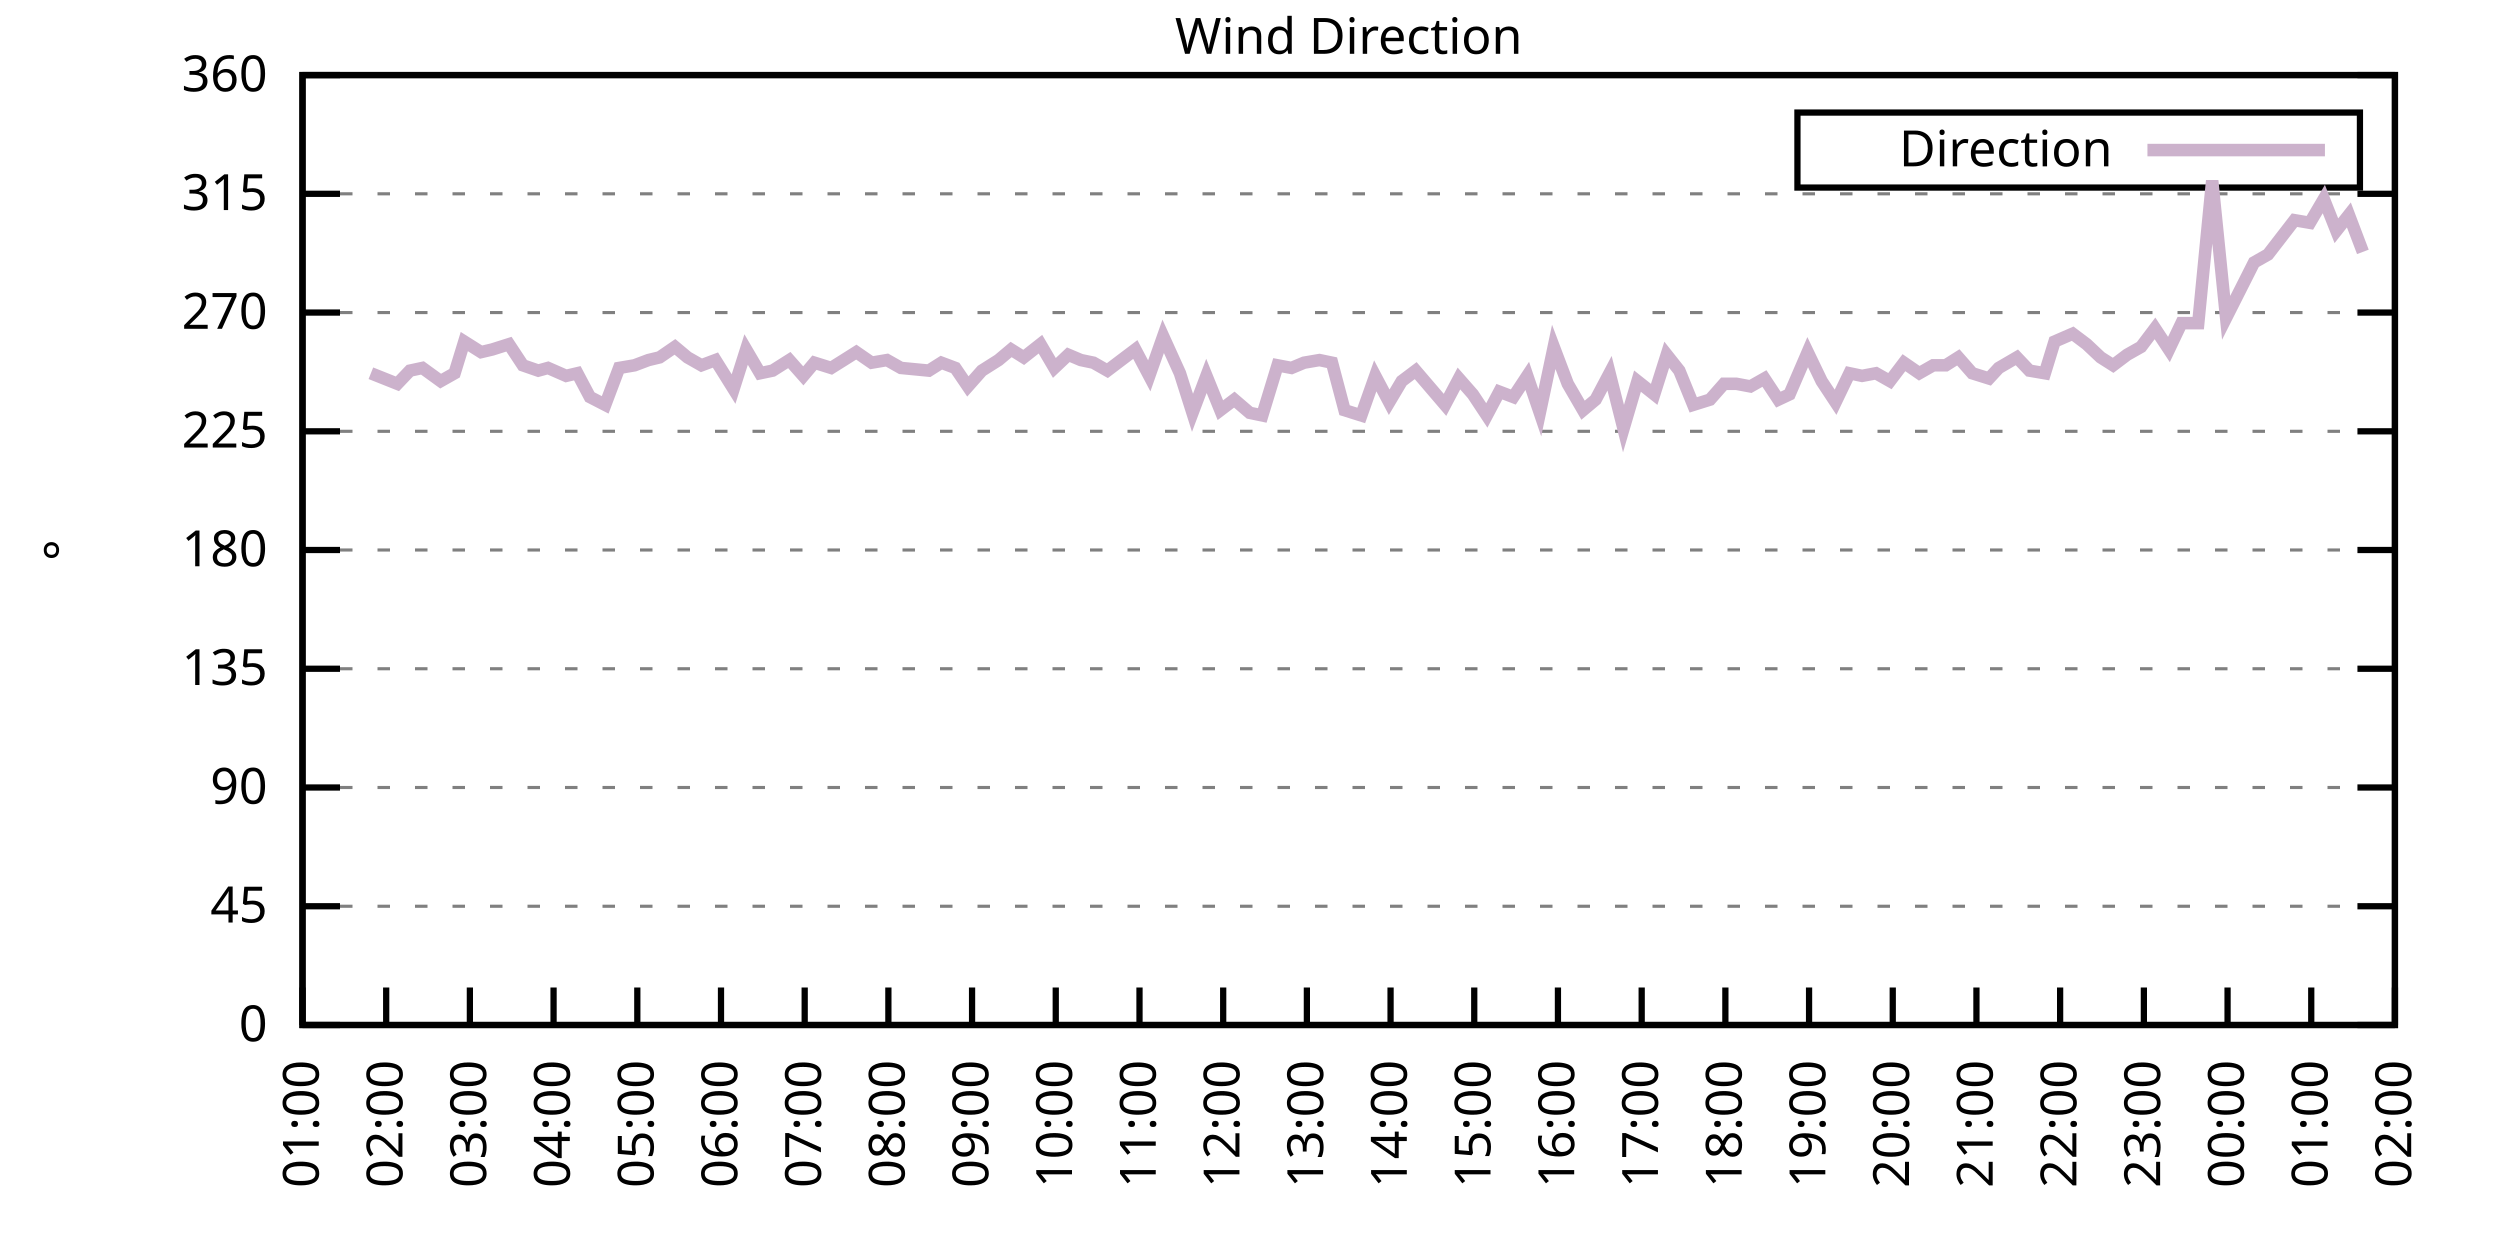
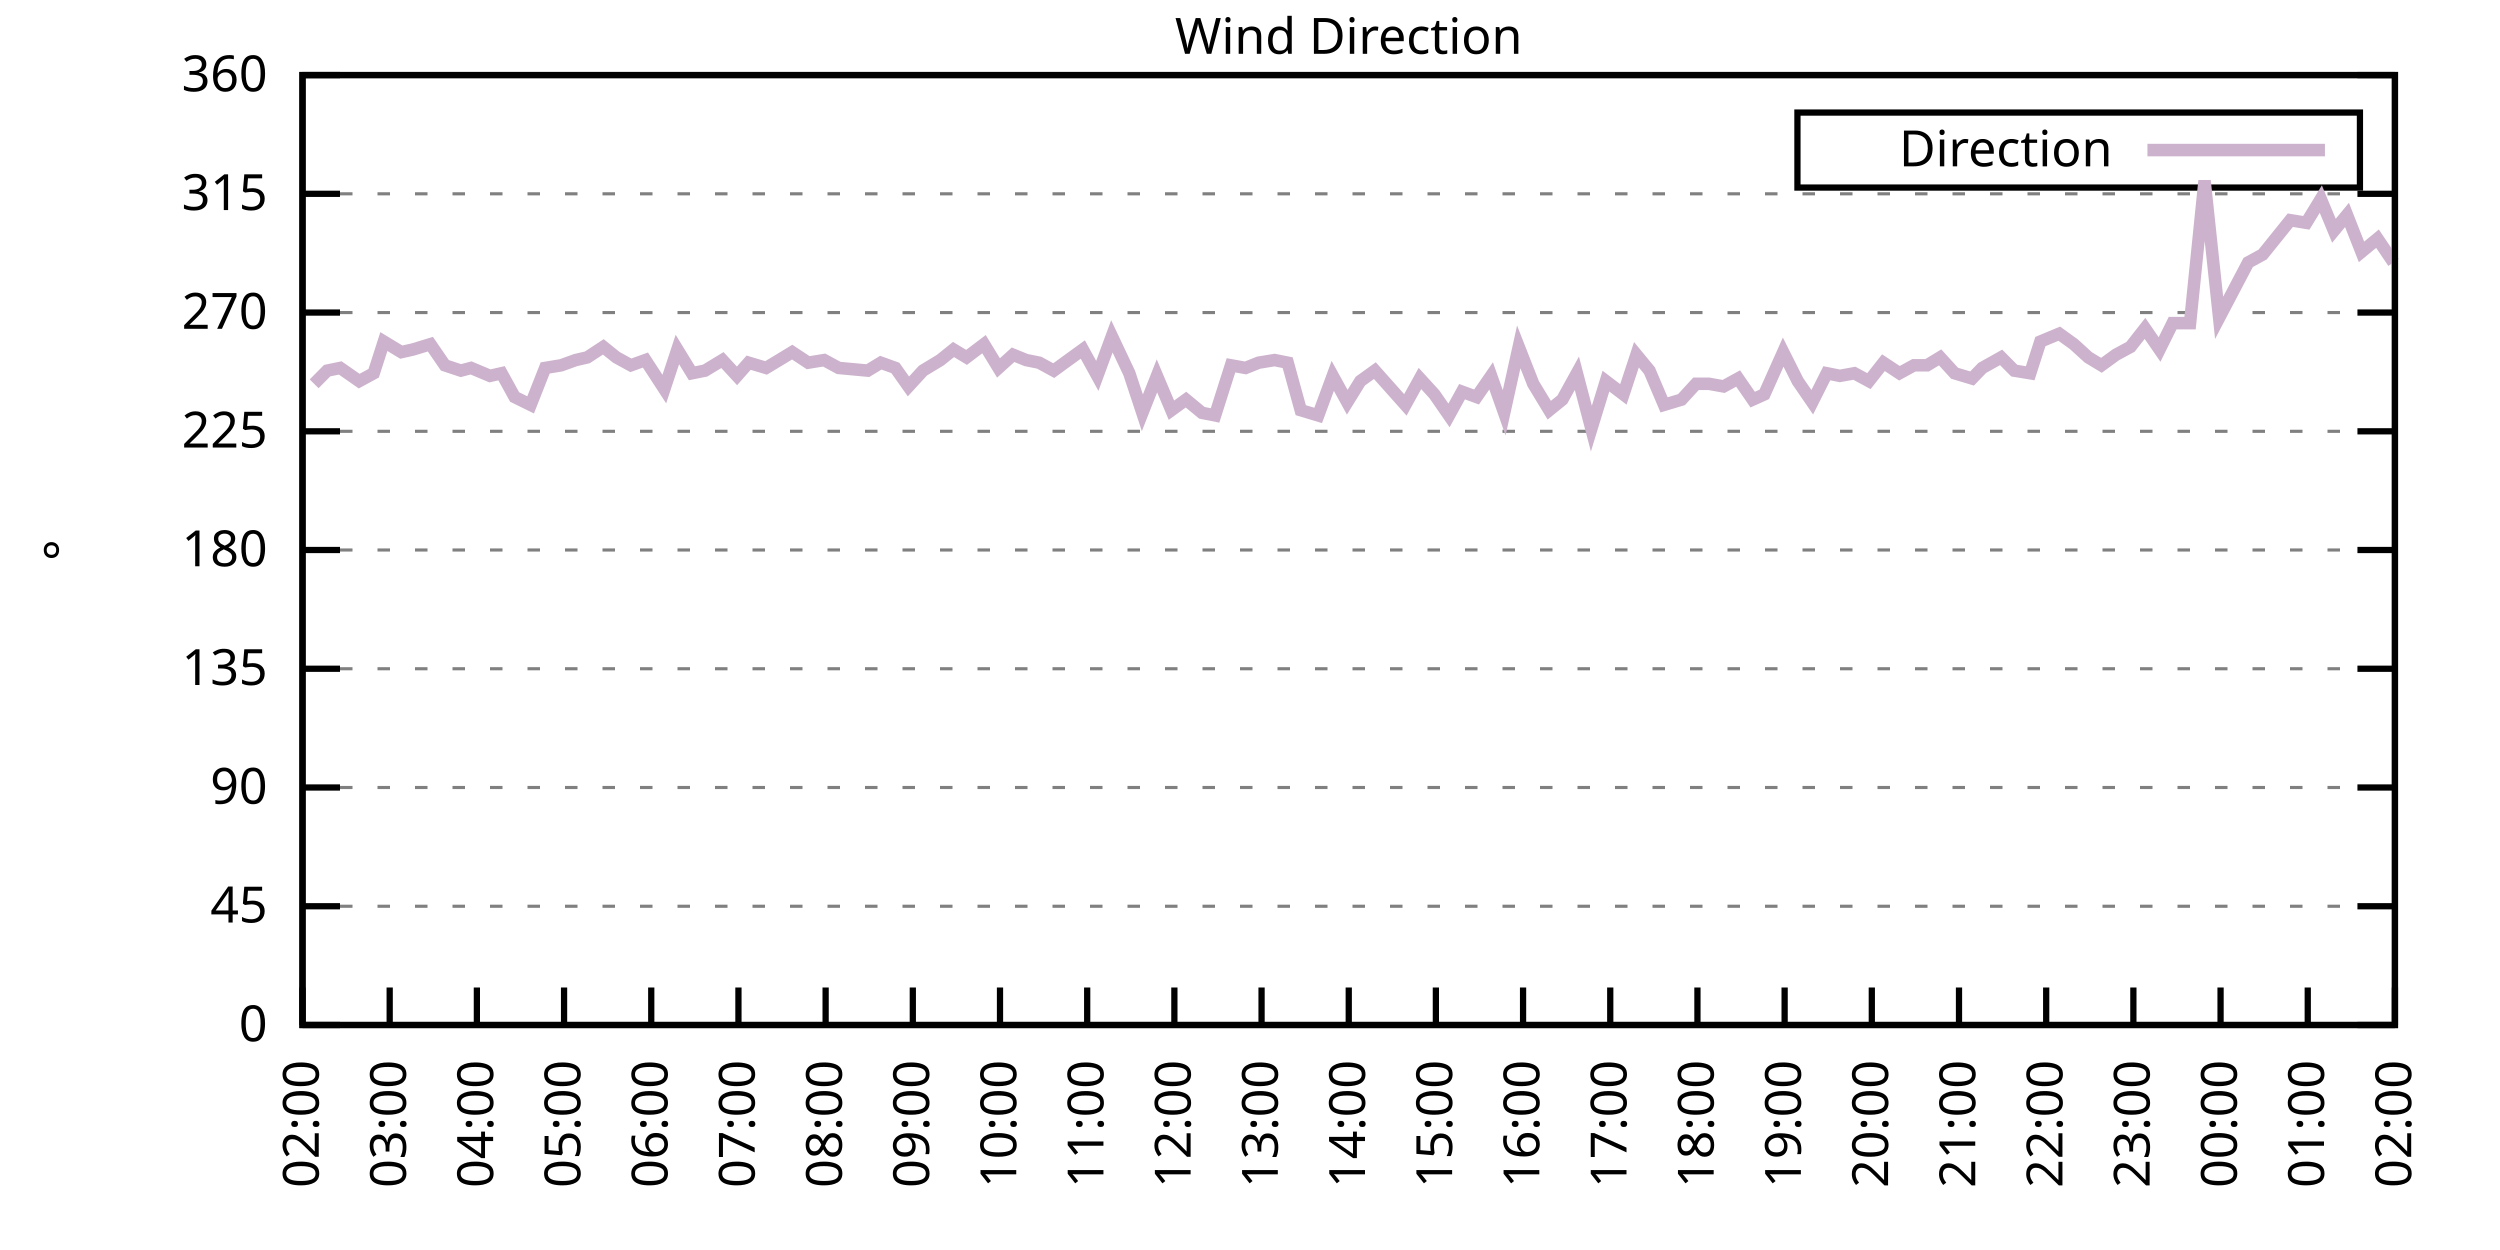
<svg xmlns="http://www.w3.org/2000/svg" xmlns:xlink="http://www.w3.org/1999/xlink" width="400" height="200" viewBox="0 0 400 200">
  <g id="gnuplot_canvas">
    <rect x="0" y="0" width="400" height="200" fill="none" />
    <defs>
      <circle id="gpDot" r="0.5" stroke-width="0.5" stroke="currentColor" />
      <path id="gpPt0" stroke-width="0.333" stroke="currentColor" d="M-1,0 h2 M0,-1 v2" />
      <path id="gpPt1" stroke-width="0.333" stroke="currentColor" d="M-1,-1 L1,1 M1,-1 L-1,1" />
      <path id="gpPt2" stroke-width="0.333" stroke="currentColor" d="M-1,0 L1,0 M0,-1 L0,1 M-1,-1 L1,1 M-1,1 L1,-1" />
      <rect id="gpPt3" stroke-width="0.333" stroke="currentColor" x="-1" y="-1" width="2" height="2" />
      <rect id="gpPt4" stroke-width="0.333" stroke="currentColor" fill="currentColor" x="-1" y="-1" width="2" height="2" />
      <circle id="gpPt5" stroke-width="0.333" stroke="currentColor" cx="0" cy="0" r="1" />
      <use xlink:href="#gpPt5" id="gpPt6" fill="currentColor" stroke="none" />
      <path id="gpPt7" stroke-width="0.333" stroke="currentColor" d="M0,-1.33 L-1.33,0.67 L1.33,0.67 z" />
      <use xlink:href="#gpPt7" id="gpPt8" fill="currentColor" stroke="none" />
      <use xlink:href="#gpPt7" id="gpPt9" stroke="currentColor" transform="rotate(180)" />
      <use xlink:href="#gpPt9" id="gpPt10" fill="currentColor" stroke="none" />
      <use xlink:href="#gpPt3" id="gpPt11" stroke="currentColor" transform="rotate(45)" />
      <use xlink:href="#gpPt11" id="gpPt12" fill="currentColor" stroke="none" />
      <path id="gpPt13" stroke-width="0.333" stroke="currentColor" d="M0,1.330 L1.265,0.411 L0.782,-1.067 L-0.782,-1.076 L-1.265,0.411 z" />
      <use xlink:href="#gpPt13" id="gpPt14" fill="currentColor" stroke="none" />
      <filter id="textbox" filterUnits="objectBoundingBox" x="0" y="0" height="1" width="1">
        <feFlood flood-color="white" flood-opacity="1" result="bgnd" />
        <feComposite in="SourceGraphic" in2="bgnd" operator="atop" />
      </filter>
      <filter id="greybox" filterUnits="objectBoundingBox" x="0" y="0" height="1" width="1">
        <feFlood flood-color="lightgrey" flood-opacity="1" result="grey" />
        <feComposite in="SourceGraphic" in2="grey" operator="atop" />
      </filter>
    </defs>
    <g fill="none" color="white" stroke="currentColor" stroke-width="1.00" stroke-linecap="butt" stroke-linejoin="miter">
</g>
    <g fill="none" color="black" stroke="currentColor" stroke-width="1.00" stroke-linecap="butt" stroke-linejoin="miter">
      <g stroke="none" shape-rendering="crispEdges">
        <polygon fill="rgb(255, 255, 255)" points="48.40,164.00 383.18,164.00 383.18,12.02 48.40,12.02 " />
      </g>
    </g>
    <g fill="none" color="black" stroke="currentColor" stroke-width="1.00" stroke-linecap="butt" stroke-linejoin="miter">
</g>
    <g fill="none" color="black" stroke="black" stroke-width="0.50" stroke-linecap="butt" stroke-linejoin="miter">
</g>
    <g fill="none" color="gray" stroke="currentColor" stroke-width="0.50" stroke-linecap="butt" stroke-linejoin="miter">
      <path stroke="gray" stroke-dasharray="2,4" class="gridline" d="M48.40,164.00 L383.19,164.00  " />
    </g>
    <g fill="none" color="gray" stroke="gray" stroke-width="1.00" stroke-linecap="butt" stroke-linejoin="miter">
</g>
    <g fill="none" color="black" stroke="currentColor" stroke-width="1.00" stroke-linecap="butt" stroke-linejoin="miter">
      <path stroke="black" d="M48.40,164.00 L54.40,164.00 M383.19,164.00 L377.19,164.00  " />
      <g transform="translate(42.80,166.60)" stroke="none" fill="black" font-family="Sans" font-size="8.00" text-anchor="end">
        <text>
          <tspan font-family="Sans"> 0</tspan>
        </text>
      </g>
    </g>
    <g fill="none" color="black" stroke="currentColor" stroke-width="1.00" stroke-linecap="butt" stroke-linejoin="miter">
</g>
    <g fill="none" color="black" stroke="black" stroke-width="0.50" stroke-linecap="butt" stroke-linejoin="miter">
</g>
    <g fill="none" color="gray" stroke="currentColor" stroke-width="0.50" stroke-linecap="butt" stroke-linejoin="miter">
      <path stroke="gray" stroke-dasharray="2,4" class="gridline" d="M48.40,145.00 L383.19,145.00  " />
    </g>
    <g fill="none" color="gray" stroke="gray" stroke-width="1.00" stroke-linecap="butt" stroke-linejoin="miter">
</g>
    <g fill="none" color="black" stroke="currentColor" stroke-width="1.00" stroke-linecap="butt" stroke-linejoin="miter">
      <path stroke="black" d="M48.40,145.00 L54.40,145.00 M383.19,145.00 L377.19,145.00  " />
      <g transform="translate(42.80,147.60)" stroke="none" fill="black" font-family="Sans" font-size="8.00" text-anchor="end">
        <text>
          <tspan font-family="Sans"> 45</tspan>
        </text>
      </g>
    </g>
    <g fill="none" color="black" stroke="currentColor" stroke-width="1.00" stroke-linecap="butt" stroke-linejoin="miter">
</g>
    <g fill="none" color="black" stroke="black" stroke-width="0.50" stroke-linecap="butt" stroke-linejoin="miter">
</g>
    <g fill="none" color="gray" stroke="currentColor" stroke-width="0.50" stroke-linecap="butt" stroke-linejoin="miter">
      <path stroke="gray" stroke-dasharray="2,4" class="gridline" d="M48.40,126.00 L383.19,126.00  " />
    </g>
    <g fill="none" color="gray" stroke="gray" stroke-width="1.00" stroke-linecap="butt" stroke-linejoin="miter">
</g>
    <g fill="none" color="black" stroke="currentColor" stroke-width="1.00" stroke-linecap="butt" stroke-linejoin="miter">
      <path stroke="black" d="M48.40,126.00 L54.40,126.00 M383.19,126.00 L377.19,126.00  " />
      <g transform="translate(42.80,128.60)" stroke="none" fill="black" font-family="Sans" font-size="8.00" text-anchor="end">
        <text>
          <tspan font-family="Sans"> 90</tspan>
        </text>
      </g>
    </g>
    <g fill="none" color="black" stroke="currentColor" stroke-width="1.00" stroke-linecap="butt" stroke-linejoin="miter">
</g>
    <g fill="none" color="black" stroke="black" stroke-width="0.50" stroke-linecap="butt" stroke-linejoin="miter">
</g>
    <g fill="none" color="gray" stroke="currentColor" stroke-width="0.50" stroke-linecap="butt" stroke-linejoin="miter">
      <path stroke="gray" stroke-dasharray="2,4" class="gridline" d="M48.40,107.00 L383.19,107.00  " />
    </g>
    <g fill="none" color="gray" stroke="gray" stroke-width="1.00" stroke-linecap="butt" stroke-linejoin="miter">
</g>
    <g fill="none" color="black" stroke="currentColor" stroke-width="1.00" stroke-linecap="butt" stroke-linejoin="miter">
      <path stroke="black" d="M48.40,107.00 L54.40,107.00 M383.19,107.00 L377.19,107.00  " />
      <g transform="translate(42.80,109.60)" stroke="none" fill="black" font-family="Sans" font-size="8.00" text-anchor="end">
        <text>
          <tspan font-family="Sans"> 135</tspan>
        </text>
      </g>
    </g>
    <g fill="none" color="black" stroke="currentColor" stroke-width="1.00" stroke-linecap="butt" stroke-linejoin="miter">
</g>
    <g fill="none" color="black" stroke="black" stroke-width="0.50" stroke-linecap="butt" stroke-linejoin="miter">
</g>
    <g fill="none" color="gray" stroke="currentColor" stroke-width="0.50" stroke-linecap="butt" stroke-linejoin="miter">
      <path stroke="gray" stroke-dasharray="2,4" class="gridline" d="M48.40,88.00 L383.19,88.00  " />
    </g>
    <g fill="none" color="gray" stroke="gray" stroke-width="1.00" stroke-linecap="butt" stroke-linejoin="miter">
</g>
    <g fill="none" color="black" stroke="currentColor" stroke-width="1.00" stroke-linecap="butt" stroke-linejoin="miter">
      <path stroke="black" d="M48.40,88.00 L54.40,88.00 M383.19,88.00 L377.19,88.00  " />
      <g transform="translate(42.80,90.60)" stroke="none" fill="black" font-family="Sans" font-size="8.00" text-anchor="end">
        <text>
          <tspan font-family="Sans"> 180</tspan>
        </text>
      </g>
    </g>
    <g fill="none" color="black" stroke="currentColor" stroke-width="1.00" stroke-linecap="butt" stroke-linejoin="miter">
</g>
    <g fill="none" color="black" stroke="black" stroke-width="0.50" stroke-linecap="butt" stroke-linejoin="miter">
</g>
    <g fill="none" color="gray" stroke="currentColor" stroke-width="0.50" stroke-linecap="butt" stroke-linejoin="miter">
      <path stroke="gray" stroke-dasharray="2,4" class="gridline" d="M48.40,69.01 L383.19,69.01  " />
    </g>
    <g fill="none" color="gray" stroke="gray" stroke-width="1.00" stroke-linecap="butt" stroke-linejoin="miter">
</g>
    <g fill="none" color="black" stroke="currentColor" stroke-width="1.00" stroke-linecap="butt" stroke-linejoin="miter">
      <path stroke="black" d="M48.40,69.01 L54.40,69.01 M383.19,69.01 L377.19,69.01  " />
      <g transform="translate(42.80,71.61)" stroke="none" fill="black" font-family="Sans" font-size="8.00" text-anchor="end">
        <text>
          <tspan font-family="Sans"> 225</tspan>
        </text>
      </g>
    </g>
    <g fill="none" color="black" stroke="currentColor" stroke-width="1.00" stroke-linecap="butt" stroke-linejoin="miter">
</g>
    <g fill="none" color="black" stroke="black" stroke-width="0.50" stroke-linecap="butt" stroke-linejoin="miter">
</g>
    <g fill="none" color="gray" stroke="currentColor" stroke-width="0.50" stroke-linecap="butt" stroke-linejoin="miter">
      <path stroke="gray" stroke-dasharray="2,4" class="gridline" d="M48.40,50.01 L383.19,50.01  " />
    </g>
    <g fill="none" color="gray" stroke="gray" stroke-width="1.00" stroke-linecap="butt" stroke-linejoin="miter">
</g>
    <g fill="none" color="black" stroke="currentColor" stroke-width="1.00" stroke-linecap="butt" stroke-linejoin="miter">
      <path stroke="black" d="M48.40,50.01 L54.40,50.01 M383.19,50.01 L377.19,50.01  " />
      <g transform="translate(42.80,52.61)" stroke="none" fill="black" font-family="Sans" font-size="8.00" text-anchor="end">
        <text>
          <tspan font-family="Sans"> 270</tspan>
        </text>
      </g>
    </g>
    <g fill="none" color="black" stroke="currentColor" stroke-width="1.00" stroke-linecap="butt" stroke-linejoin="miter">
</g>
    <g fill="none" color="black" stroke="black" stroke-width="0.50" stroke-linecap="butt" stroke-linejoin="miter">
</g>
    <g fill="none" color="gray" stroke="currentColor" stroke-width="0.50" stroke-linecap="butt" stroke-linejoin="miter">
      <path stroke="gray" stroke-dasharray="2,4" class="gridline" d="M48.40,31.01 L383.19,31.01  " />
    </g>
    <g fill="none" color="gray" stroke="gray" stroke-width="1.00" stroke-linecap="butt" stroke-linejoin="miter">
</g>
    <g fill="none" color="black" stroke="currentColor" stroke-width="1.00" stroke-linecap="butt" stroke-linejoin="miter">
      <path stroke="black" d="M48.40,31.01 L54.40,31.01 M383.19,31.01 L377.19,31.01  " />
      <g transform="translate(42.80,33.61)" stroke="none" fill="black" font-family="Sans" font-size="8.00" text-anchor="end">
        <text>
          <tspan font-family="Sans"> 315</tspan>
        </text>
      </g>
    </g>
    <g fill="none" color="black" stroke="currentColor" stroke-width="1.00" stroke-linecap="butt" stroke-linejoin="miter">
</g>
    <g fill="none" color="black" stroke="black" stroke-width="0.50" stroke-linecap="butt" stroke-linejoin="miter">
</g>
    <g fill="none" color="gray" stroke="currentColor" stroke-width="0.50" stroke-linecap="butt" stroke-linejoin="miter">
      <path stroke="gray" stroke-dasharray="2,4" class="gridline" d="M48.40,12.01 L383.19,12.01  " />
    </g>
    <g fill="none" color="gray" stroke="gray" stroke-width="1.00" stroke-linecap="butt" stroke-linejoin="miter">
</g>
    <g fill="none" color="black" stroke="currentColor" stroke-width="1.00" stroke-linecap="butt" stroke-linejoin="miter">
      <path stroke="black" d="M48.40,12.01 L54.40,12.01 M383.19,12.01 L377.19,12.01  " />
      <g transform="translate(42.80,14.61)" stroke="none" fill="black" font-family="Sans" font-size="8.00" text-anchor="end">
        <text>
          <tspan font-family="Sans"> 360</tspan>
        </text>
      </g>
    </g>
    <g fill="none" color="black" stroke="currentColor" stroke-width="1.00" stroke-linecap="butt" stroke-linejoin="miter">
      <path stroke="black" d="M48.40,164.00 L48.40,158.00  " />
      <g transform="translate(51.00,169.60) rotate(270.00)" stroke="none" fill="black" font-family="Sans" font-size="8.00" text-anchor="end">
        <text>
-           <tspan font-family="Sans">01:00</tspan>
-         </text>
-       </g>
-     </g>
-     <g fill="none" color="black" stroke="currentColor" stroke-width="1.00" stroke-linecap="butt" stroke-linejoin="miter">
-       <path stroke="black" d="M61.79,164.00 L61.79,158.00  " />
-       <g transform="translate(64.39,169.60) rotate(270.00)" stroke="none" fill="black" font-family="Sans" font-size="8.00" text-anchor="end">
-         <text>
          <tspan font-family="Sans">02:00</tspan>
        </text>
      </g>
    </g>
    <g fill="none" color="black" stroke="currentColor" stroke-width="1.00" stroke-linecap="butt" stroke-linejoin="miter">
-       <path stroke="black" d="M75.18,164.00 L75.18,158.00  " />
-       <g transform="translate(77.78,169.60) rotate(270.00)" stroke="none" fill="black" font-family="Sans" font-size="8.00" text-anchor="end">
+       <path stroke="black" d="M62.35,164.00 L62.35,158.00  " />
+       <g transform="translate(64.95,169.60) rotate(270.00)" stroke="none" fill="black" font-family="Sans" font-size="8.00" text-anchor="end">
        <text>
          <tspan font-family="Sans">03:00</tspan>
        </text>
      </g>
    </g>
    <g fill="none" color="black" stroke="currentColor" stroke-width="1.00" stroke-linecap="butt" stroke-linejoin="miter">
-       <path stroke="black" d="M88.57,164.00 L88.57,158.00  " />
-       <g transform="translate(91.17,169.60) rotate(270.00)" stroke="none" fill="black" font-family="Sans" font-size="8.00" text-anchor="end">
+       <path stroke="black" d="M76.30,164.00 L76.30,158.00  " />
+       <g transform="translate(78.90,169.60) rotate(270.00)" stroke="none" fill="black" font-family="Sans" font-size="8.00" text-anchor="end">
        <text>
          <tspan font-family="Sans">04:00</tspan>
        </text>
      </g>
    </g>
    <g fill="none" color="black" stroke="currentColor" stroke-width="1.00" stroke-linecap="butt" stroke-linejoin="miter">
-       <path stroke="black" d="M101.97,164.00 L101.97,158.00  " />
-       <g transform="translate(104.57,169.60) rotate(270.00)" stroke="none" fill="black" font-family="Sans" font-size="8.00" text-anchor="end">
+       <path stroke="black" d="M90.25,164.00 L90.25,158.00  " />
+       <g transform="translate(92.85,169.60) rotate(270.00)" stroke="none" fill="black" font-family="Sans" font-size="8.00" text-anchor="end">
        <text>
          <tspan font-family="Sans">05:00</tspan>
        </text>
      </g>
    </g>
    <g fill="none" color="black" stroke="currentColor" stroke-width="1.00" stroke-linecap="butt" stroke-linejoin="miter">
-       <path stroke="black" d="M115.36,164.00 L115.36,158.00  " />
-       <g transform="translate(117.96,169.60) rotate(270.00)" stroke="none" fill="black" font-family="Sans" font-size="8.00" text-anchor="end">
+       <path stroke="black" d="M104.20,164.00 L104.20,158.00  " />
+       <g transform="translate(106.80,169.60) rotate(270.00)" stroke="none" fill="black" font-family="Sans" font-size="8.00" text-anchor="end">
        <text>
          <tspan font-family="Sans">06:00</tspan>
        </text>
      </g>
    </g>
    <g fill="none" color="black" stroke="currentColor" stroke-width="1.00" stroke-linecap="butt" stroke-linejoin="miter">
-       <path stroke="black" d="M128.75,164.00 L128.75,158.00  " />
-       <g transform="translate(131.35,169.60) rotate(270.00)" stroke="none" fill="black" font-family="Sans" font-size="8.00" text-anchor="end">
+       <path stroke="black" d="M118.15,164.00 L118.15,158.00  " />
+       <g transform="translate(120.75,169.60) rotate(270.00)" stroke="none" fill="black" font-family="Sans" font-size="8.00" text-anchor="end">
        <text>
          <tspan font-family="Sans">07:00</tspan>
        </text>
      </g>
    </g>
    <g fill="none" color="black" stroke="currentColor" stroke-width="1.00" stroke-linecap="butt" stroke-linejoin="miter">
-       <path stroke="black" d="M142.14,164.00 L142.14,158.00  " />
-       <g transform="translate(144.74,169.60) rotate(270.00)" stroke="none" fill="black" font-family="Sans" font-size="8.00" text-anchor="end">
+       <path stroke="black" d="M132.10,164.00 L132.10,158.00  " />
+       <g transform="translate(134.70,169.60) rotate(270.00)" stroke="none" fill="black" font-family="Sans" font-size="8.00" text-anchor="end">
        <text>
          <tspan font-family="Sans">08:00</tspan>
        </text>
      </g>
    </g>
    <g fill="none" color="black" stroke="currentColor" stroke-width="1.00" stroke-linecap="butt" stroke-linejoin="miter">
-       <path stroke="black" d="M155.53,164.00 L155.53,158.00  " />
-       <g transform="translate(158.13,169.60) rotate(270.00)" stroke="none" fill="black" font-family="Sans" font-size="8.00" text-anchor="end">
+       <path stroke="black" d="M146.05,164.00 L146.05,158.00  " />
+       <g transform="translate(148.65,169.60) rotate(270.00)" stroke="none" fill="black" font-family="Sans" font-size="8.00" text-anchor="end">
        <text>
          <tspan font-family="Sans">09:00</tspan>
        </text>
      </g>
    </g>
    <g fill="none" color="black" stroke="currentColor" stroke-width="1.00" stroke-linecap="butt" stroke-linejoin="miter">
-       <path stroke="black" d="M168.92,164.00 L168.92,158.00  " />
-       <g transform="translate(171.52,169.60) rotate(270.00)" stroke="none" fill="black" font-family="Sans" font-size="8.00" text-anchor="end">
+       <path stroke="black" d="M160.00,164.00 L160.00,158.00  " />
+       <g transform="translate(162.60,169.60) rotate(270.00)" stroke="none" fill="black" font-family="Sans" font-size="8.00" text-anchor="end">
        <text>
          <tspan font-family="Sans">10:00</tspan>
        </text>
      </g>
    </g>
    <g fill="none" color="black" stroke="currentColor" stroke-width="1.00" stroke-linecap="butt" stroke-linejoin="miter">
-       <path stroke="black" d="M182.32,164.00 L182.32,158.00  " />
-       <g transform="translate(184.92,169.60) rotate(270.00)" stroke="none" fill="black" font-family="Sans" font-size="8.00" text-anchor="end">
+       <path stroke="black" d="M173.95,164.00 L173.95,158.00  " />
+       <g transform="translate(176.55,169.60) rotate(270.00)" stroke="none" fill="black" font-family="Sans" font-size="8.00" text-anchor="end">
        <text>
          <tspan font-family="Sans">11:00</tspan>
        </text>
      </g>
    </g>
    <g fill="none" color="black" stroke="currentColor" stroke-width="1.00" stroke-linecap="butt" stroke-linejoin="miter">
-       <path stroke="black" d="M195.71,164.00 L195.71,158.00  " />
-       <g transform="translate(198.31,169.60) rotate(270.00)" stroke="none" fill="black" font-family="Sans" font-size="8.00" text-anchor="end">
+       <path stroke="black" d="M187.90,164.00 L187.90,158.00  " />
+       <g transform="translate(190.50,169.60) rotate(270.00)" stroke="none" fill="black" font-family="Sans" font-size="8.00" text-anchor="end">
        <text>
          <tspan font-family="Sans">12:00</tspan>
        </text>
      </g>
    </g>
    <g fill="none" color="black" stroke="currentColor" stroke-width="1.00" stroke-linecap="butt" stroke-linejoin="miter">
-       <path stroke="black" d="M209.10,164.00 L209.10,158.00  " />
-       <g transform="translate(211.70,169.60) rotate(270.00)" stroke="none" fill="black" font-family="Sans" font-size="8.00" text-anchor="end">
+       <path stroke="black" d="M201.85,164.00 L201.85,158.00  " />
+       <g transform="translate(204.45,169.60) rotate(270.00)" stroke="none" fill="black" font-family="Sans" font-size="8.00" text-anchor="end">
        <text>
          <tspan font-family="Sans">13:00</tspan>
        </text>
      </g>
    </g>
    <g fill="none" color="black" stroke="currentColor" stroke-width="1.00" stroke-linecap="butt" stroke-linejoin="miter">
-       <path stroke="black" d="M222.49,164.00 L222.49,158.00  " />
-       <g transform="translate(225.09,169.60) rotate(270.00)" stroke="none" fill="black" font-family="Sans" font-size="8.00" text-anchor="end">
+       <path stroke="black" d="M215.80,164.00 L215.80,158.00  " />
+       <g transform="translate(218.40,169.60) rotate(270.00)" stroke="none" fill="black" font-family="Sans" font-size="8.00" text-anchor="end">
        <text>
          <tspan font-family="Sans">14:00</tspan>
        </text>
      </g>
    </g>
    <g fill="none" color="black" stroke="currentColor" stroke-width="1.00" stroke-linecap="butt" stroke-linejoin="miter">
-       <path stroke="black" d="M235.88,164.00 L235.88,158.00  " />
-       <g transform="translate(238.48,169.60) rotate(270.00)" stroke="none" fill="black" font-family="Sans" font-size="8.00" text-anchor="end">
+       <path stroke="black" d="M229.74,164.00 L229.74,158.00  " />
+       <g transform="translate(232.34,169.60) rotate(270.00)" stroke="none" fill="black" font-family="Sans" font-size="8.00" text-anchor="end">
        <text>
          <tspan font-family="Sans">15:00</tspan>
        </text>
      </g>
    </g>
    <g fill="none" color="black" stroke="currentColor" stroke-width="1.00" stroke-linecap="butt" stroke-linejoin="miter">
-       <path stroke="black" d="M249.27,164.00 L249.27,158.00  " />
-       <g transform="translate(251.87,169.60) rotate(270.00)" stroke="none" fill="black" font-family="Sans" font-size="8.00" text-anchor="end">
+       <path stroke="black" d="M243.69,164.00 L243.69,158.00  " />
+       <g transform="translate(246.29,169.60) rotate(270.00)" stroke="none" fill="black" font-family="Sans" font-size="8.00" text-anchor="end">
        <text>
          <tspan font-family="Sans">16:00</tspan>
        </text>
      </g>
    </g>
    <g fill="none" color="black" stroke="currentColor" stroke-width="1.00" stroke-linecap="butt" stroke-linejoin="miter">
-       <path stroke="black" d="M262.67,164.00 L262.67,158.00  " />
-       <g transform="translate(265.27,169.60) rotate(270.00)" stroke="none" fill="black" font-family="Sans" font-size="8.00" text-anchor="end">
+       <path stroke="black" d="M257.64,164.00 L257.64,158.00  " />
+       <g transform="translate(260.24,169.60) rotate(270.00)" stroke="none" fill="black" font-family="Sans" font-size="8.00" text-anchor="end">
        <text>
          <tspan font-family="Sans">17:00</tspan>
        </text>
      </g>
    </g>
    <g fill="none" color="black" stroke="currentColor" stroke-width="1.00" stroke-linecap="butt" stroke-linejoin="miter">
-       <path stroke="black" d="M276.06,164.00 L276.06,158.00  " />
-       <g transform="translate(278.66,169.60) rotate(270.00)" stroke="none" fill="black" font-family="Sans" font-size="8.00" text-anchor="end">
+       <path stroke="black" d="M271.59,164.00 L271.59,158.00  " />
+       <g transform="translate(274.19,169.60) rotate(270.00)" stroke="none" fill="black" font-family="Sans" font-size="8.00" text-anchor="end">
        <text>
          <tspan font-family="Sans">18:00</tspan>
        </text>
      </g>
    </g>
    <g fill="none" color="black" stroke="currentColor" stroke-width="1.00" stroke-linecap="butt" stroke-linejoin="miter">
-       <path stroke="black" d="M289.45,164.00 L289.45,158.00  " />
-       <g transform="translate(292.05,169.60) rotate(270.00)" stroke="none" fill="black" font-family="Sans" font-size="8.00" text-anchor="end">
+       <path stroke="black" d="M285.54,164.00 L285.54,158.00  " />
+       <g transform="translate(288.14,169.60) rotate(270.00)" stroke="none" fill="black" font-family="Sans" font-size="8.00" text-anchor="end">
        <text>
          <tspan font-family="Sans">19:00</tspan>
        </text>
      </g>
    </g>
    <g fill="none" color="black" stroke="currentColor" stroke-width="1.00" stroke-linecap="butt" stroke-linejoin="miter">
-       <path stroke="black" d="M302.84,164.00 L302.84,158.00  " />
-       <g transform="translate(305.44,169.60) rotate(270.00)" stroke="none" fill="black" font-family="Sans" font-size="8.00" text-anchor="end">
+       <path stroke="black" d="M299.49,164.00 L299.49,158.00  " />
+       <g transform="translate(302.09,169.60) rotate(270.00)" stroke="none" fill="black" font-family="Sans" font-size="8.00" text-anchor="end">
        <text>
          <tspan font-family="Sans">20:00</tspan>
        </text>
      </g>
    </g>
    <g fill="none" color="black" stroke="currentColor" stroke-width="1.00" stroke-linecap="butt" stroke-linejoin="miter">
-       <path stroke="black" d="M316.23,164.00 L316.23,158.00  " />
-       <g transform="translate(318.83,169.60) rotate(270.00)" stroke="none" fill="black" font-family="Sans" font-size="8.00" text-anchor="end">
+       <path stroke="black" d="M313.44,164.00 L313.44,158.00  " />
+       <g transform="translate(316.04,169.60) rotate(270.00)" stroke="none" fill="black" font-family="Sans" font-size="8.00" text-anchor="end">
        <text>
          <tspan font-family="Sans">21:00</tspan>
        </text>
      </g>
    </g>
    <g fill="none" color="black" stroke="currentColor" stroke-width="1.00" stroke-linecap="butt" stroke-linejoin="miter">
-       <path stroke="black" d="M329.62,164.00 L329.62,158.00  " />
-       <g transform="translate(332.22,169.60) rotate(270.00)" stroke="none" fill="black" font-family="Sans" font-size="8.00" text-anchor="end">
+       <path stroke="black" d="M327.39,164.00 L327.39,158.00  " />
+       <g transform="translate(329.99,169.60) rotate(270.00)" stroke="none" fill="black" font-family="Sans" font-size="8.00" text-anchor="end">
        <text>
          <tspan font-family="Sans">22:00</tspan>
        </text>
      </g>
    </g>
    <g fill="none" color="black" stroke="currentColor" stroke-width="1.00" stroke-linecap="butt" stroke-linejoin="miter">
-       <path stroke="black" d="M343.02,164.00 L343.02,158.00  " />
-       <g transform="translate(345.62,169.60) rotate(270.00)" stroke="none" fill="black" font-family="Sans" font-size="8.00" text-anchor="end">
+       <path stroke="black" d="M341.34,164.00 L341.34,158.00  " />
+       <g transform="translate(343.94,169.60) rotate(270.00)" stroke="none" fill="black" font-family="Sans" font-size="8.00" text-anchor="end">
        <text>
          <tspan font-family="Sans">23:00</tspan>
        </text>
      </g>
    </g>
    <g fill="none" color="black" stroke="currentColor" stroke-width="1.00" stroke-linecap="butt" stroke-linejoin="miter">
-       <path stroke="black" d="M356.41,164.00 L356.41,158.00  " />
-       <g transform="translate(359.01,169.60) rotate(270.00)" stroke="none" fill="black" font-family="Sans" font-size="8.00" text-anchor="end">
+       <path stroke="black" d="M355.29,164.00 L355.29,158.00  " />
+       <g transform="translate(357.89,169.60) rotate(270.00)" stroke="none" fill="black" font-family="Sans" font-size="8.00" text-anchor="end">
        <text>
          <tspan font-family="Sans">00:00</tspan>
        </text>
      </g>
    </g>
    <g fill="none" color="black" stroke="currentColor" stroke-width="1.00" stroke-linecap="butt" stroke-linejoin="miter">
-       <path stroke="black" d="M369.80,164.00 L369.80,158.00  " />
-       <g transform="translate(372.40,169.60) rotate(270.00)" stroke="none" fill="black" font-family="Sans" font-size="8.00" text-anchor="end">
+       <path stroke="black" d="M369.24,164.00 L369.24,158.00  " />
+       <g transform="translate(371.84,169.60) rotate(270.00)" stroke="none" fill="black" font-family="Sans" font-size="8.00" text-anchor="end">
        <text>
          <tspan font-family="Sans">01:00</tspan>
        </text>
      </g>
    </g>
    <g fill="none" color="black" stroke="currentColor" stroke-width="1.00" stroke-linecap="butt" stroke-linejoin="miter">
      <path stroke="black" d="M383.19,164.00 L383.19,158.00  " />
      <g transform="translate(385.79,169.60) rotate(270.00)" stroke="none" fill="black" font-family="Sans" font-size="8.00" text-anchor="end">
        <text>
          <tspan font-family="Sans">02:00</tspan>
        </text>
      </g>
    </g>
    <g fill="none" color="black" stroke="currentColor" stroke-width="1.00" stroke-linecap="butt" stroke-linejoin="miter">
</g>
    <g fill="none" color="black" stroke="currentColor" stroke-width="1.00" stroke-linecap="butt" stroke-linejoin="miter">
      <path stroke="black" d="M48.40,12.01 L48.40,164.00 L383.19,164.00 L383.19,12.01 L48.40,12.01 Z  " />
    </g>
    <g fill="none" color="black" stroke="currentColor" stroke-width="1.00" stroke-linecap="butt" stroke-linejoin="miter">
</g>
    <g fill="none" color="black" stroke="currentColor" stroke-width="1.00" stroke-linecap="butt" stroke-linejoin="miter">
      <path stroke="black" d="M287.59,30.01 L287.59,18.01 L377.59,18.01 L377.59,30.01 L287.59,30.01 Z  " />
    </g>
    <g id="Wind_direction_plot_1">
      <g fill="none" color="white" stroke="black" stroke-width="2.00" stroke-linecap="butt" stroke-linejoin="miter">
</g>
      <g fill="none" color="black" stroke="currentColor" stroke-width="2.00" stroke-linecap="butt" stroke-linejoin="miter">
        <g transform="translate(337.99,26.61)" stroke="none" fill="black" font-family="Sans" font-size="8.00" text-anchor="end">
          <text>
            <tspan font-family="Sans">Direction</tspan>
          </text>
        </g>
      </g>
      <g fill="none" color="black" stroke="currentColor" stroke-width="2.00" stroke-linecap="butt" stroke-linejoin="miter">
-         <path stroke="rgb(204, 178, 204)" d="M343.59,24.01 L371.99,24.01 M59.34,59.72 L63.58,61.41 L65.59,59.30 L67.59,58.87 L70.50,60.98 L72.73,59.72   L74.29,54.65 L76.97,56.34 L78.75,55.92 L81.43,55.07 L83.66,58.45 L86.12,59.30 L87.68,58.87 L90.58,60.14   L92.37,59.72 L94.38,63.52 L96.83,64.78 L99.06,58.87 L101.52,58.45 L103.75,57.61 L105.54,57.18 L107.99,55.50   L110.00,57.18 L112.23,58.45 L114.47,57.61 L117.37,62.25 L119.38,55.92 L121.61,59.72 L123.62,59.30 L126.29,57.61   L128.53,60.14 L130.31,58.03 L132.99,58.87 L135.00,57.61 L137.01,56.34 L139.46,58.03 L141.92,57.61 L144.15,58.87   L148.61,59.30 L150.62,58.03 L152.85,58.87 L154.86,61.83 L157.10,59.30 L159.77,57.61 L161.78,55.92 L163.79,57.18   L166.47,55.07 L168.70,58.87 L170.93,56.76 L172.94,57.61 L174.95,58.03 L177.18,59.30 L179.41,57.61 L181.65,55.92   L183.88,60.14 L186.11,53.81 L188.79,59.72 L190.80,66.05 L193.03,60.14 L195.26,65.63 L197.49,63.94 L199.95,66.05   L201.96,66.47 L204.41,58.45 L206.64,58.87 L208.65,58.03 L211.11,57.61 L213.12,58.03 L215.13,65.63 L217.80,66.47   L220.04,60.14 L222.27,64.36 L224.28,60.98 L226.51,59.30 L231.20,64.78 L233.43,60.56 L235.66,63.10 L237.89,66.47   L239.90,62.67 L242.13,63.52 L244.36,60.14 L246.37,66.05 L248.60,55.50 L250.84,61.41 L253.29,65.63 L255.30,63.94   L257.53,59.72 L259.76,68.58 L262.00,60.98 L264.67,63.10 L266.68,56.76 L268.69,59.30 L270.92,64.78 L273.60,63.94   L275.83,61.41 L277.84,61.41 L280.07,61.83 L282.31,60.56 L284.54,63.94 L286.32,63.10 L289.23,56.34 L291.46,60.98   L293.69,64.36 L295.92,59.72 L297.93,60.14 L300.16,59.72 L302.39,60.98 L304.63,58.03 L307.08,59.72 L309.31,58.45   L311.32,58.45 L313.33,57.18 L315.56,59.72 L318.24,60.56 L319.80,58.87 L322.70,57.18 L324.71,59.30 L327.17,59.72   L328.73,54.65 L331.63,53.39 L333.86,55.07 L336.10,57.18 L338.10,58.45 L340.34,56.76 L342.57,55.50 L344.80,52.54   L347.03,55.92 L349.04,51.70 L351.72,51.70 L353.95,28.90 L356.18,50.85 L360.65,41.99 L362.88,40.72 L367.12,35.23   L369.58,35.65 L371.81,31.85 L373.82,36.92 L375.82,34.39 L378.06,40.30  " />
+         <path stroke="rgb(204, 178, 204)" d="M343.59,24.01 L371.99,24.01 M50.26,61.41 L52.35,59.30 L54.44,58.87 L57.47,60.98 L59.79,59.72 L61.42,54.65   L64.21,56.34 L66.07,55.92 L68.86,55.07 L71.18,58.45 L73.74,59.30 L75.37,58.87 L78.39,60.14 L80.25,59.72   L82.34,63.52 L84.90,64.78 L87.23,58.87 L89.78,58.45 L92.11,57.61 L93.97,57.18 L96.53,55.50 L98.62,57.18   L100.94,58.45 L103.27,57.61 L106.29,62.25 L108.38,55.92 L110.71,59.72 L112.80,59.30 L115.59,57.61 L117.92,60.14   L119.78,58.03 L122.57,58.87 L124.66,57.61 L126.75,56.34 L129.31,58.03 L131.87,57.61 L134.19,58.87 L138.84,59.30   L140.93,58.03 L143.26,58.87 L145.35,61.83 L147.67,59.30 L150.46,57.61 L152.56,55.92 L154.65,57.18 L157.44,55.07   L159.76,58.87 L162.09,56.76 L164.18,57.61 L166.27,58.03 L168.60,59.30 L170.92,57.61 L173.25,55.92 L175.57,60.14   L177.90,53.81 L180.69,59.72 L182.78,66.05 L185.11,60.14 L187.43,65.63 L189.76,63.94 L192.31,66.05 L194.41,66.47   L196.96,58.45 L199.29,58.87 L201.38,58.03 L203.94,57.61 L206.03,58.03 L208.12,65.63 L210.91,66.47 L213.24,60.14   L215.56,64.36 L217.65,60.98 L219.98,59.30 L224.86,64.78 L227.19,60.56 L229.51,63.10 L231.84,66.47 L233.93,62.67   L236.25,63.52 L238.58,60.14 L240.67,66.05 L243.00,55.50 L245.32,61.41 L247.88,65.63 L249.97,63.94 L252.30,59.72   L254.62,68.58 L256.95,60.98 L259.74,63.10 L261.83,56.76 L263.92,59.30 L266.25,64.78 L269.04,63.94 L271.36,61.41   L273.45,61.41 L275.78,61.83 L278.10,60.56 L280.43,63.94 L282.29,63.10 L285.31,56.34 L287.64,60.98 L289.96,64.36   L292.29,59.72 L294.38,60.14 L296.70,59.72 L299.03,60.98 L301.35,58.03 L303.91,59.72 L306.23,58.45 L308.33,58.45   L310.42,57.18 L312.74,59.72 L315.53,60.56 L317.16,58.87 L320.18,57.18 L322.28,59.30 L324.83,59.72 L326.46,54.65   L329.48,53.39 L331.81,55.07 L334.13,57.18 L336.23,58.45 L338.55,56.76 L340.88,55.50 L343.20,52.54 L345.53,55.92   L347.62,51.70 L350.41,51.70 L352.73,28.90 L355.06,50.85 L359.71,41.99 L362.03,40.72 L366.45,35.23 L369.01,35.65   L371.33,31.85 L373.43,36.92 L375.52,34.39 L377.84,40.30 L380.40,38.19 L382.96,41.99  " />
      </g>
    </g>
    <g fill="none" color="black" stroke="currentColor" stroke-width="2.00" stroke-linecap="butt" stroke-linejoin="miter">
</g>
    <g fill="none" color="black" stroke="black" stroke-width="1.00" stroke-linecap="butt" stroke-linejoin="miter">
</g>
    <g fill="none" color="black" stroke="currentColor" stroke-width="1.00" stroke-linecap="butt" stroke-linejoin="miter">
      <path stroke="black" d="M48.40,12.01 L48.40,164.00 L383.19,164.00 L383.19,12.01 L48.40,12.01 Z  " />
      <g transform="translate(12.80,88.01) rotate(270.00)" stroke="none" fill="black" font-family="Sans" font-size="8.00" text-anchor="middle">
        <text>
          <tspan font-family="Sans">°</tspan>
        </text>
      </g>
    </g>
    <g fill="none" color="black" stroke="currentColor" stroke-width="1.00" stroke-linecap="butt" stroke-linejoin="miter">
</g>
    <g fill="none" color="black" stroke="currentColor" stroke-width="1.00" stroke-linecap="butt" stroke-linejoin="miter">
      <g transform="translate(215.79,8.61)" stroke="none" fill="black" font-family="Sans" font-size="8.00" text-anchor="middle">
        <text>
          <tspan font-family="Sans">Wind Direction</tspan>
        </text>
      </g>
    </g>
    <g fill="none" color="black" stroke="currentColor" stroke-width="1.00" stroke-linecap="butt" stroke-linejoin="miter">
</g>
  </g>
</svg>
